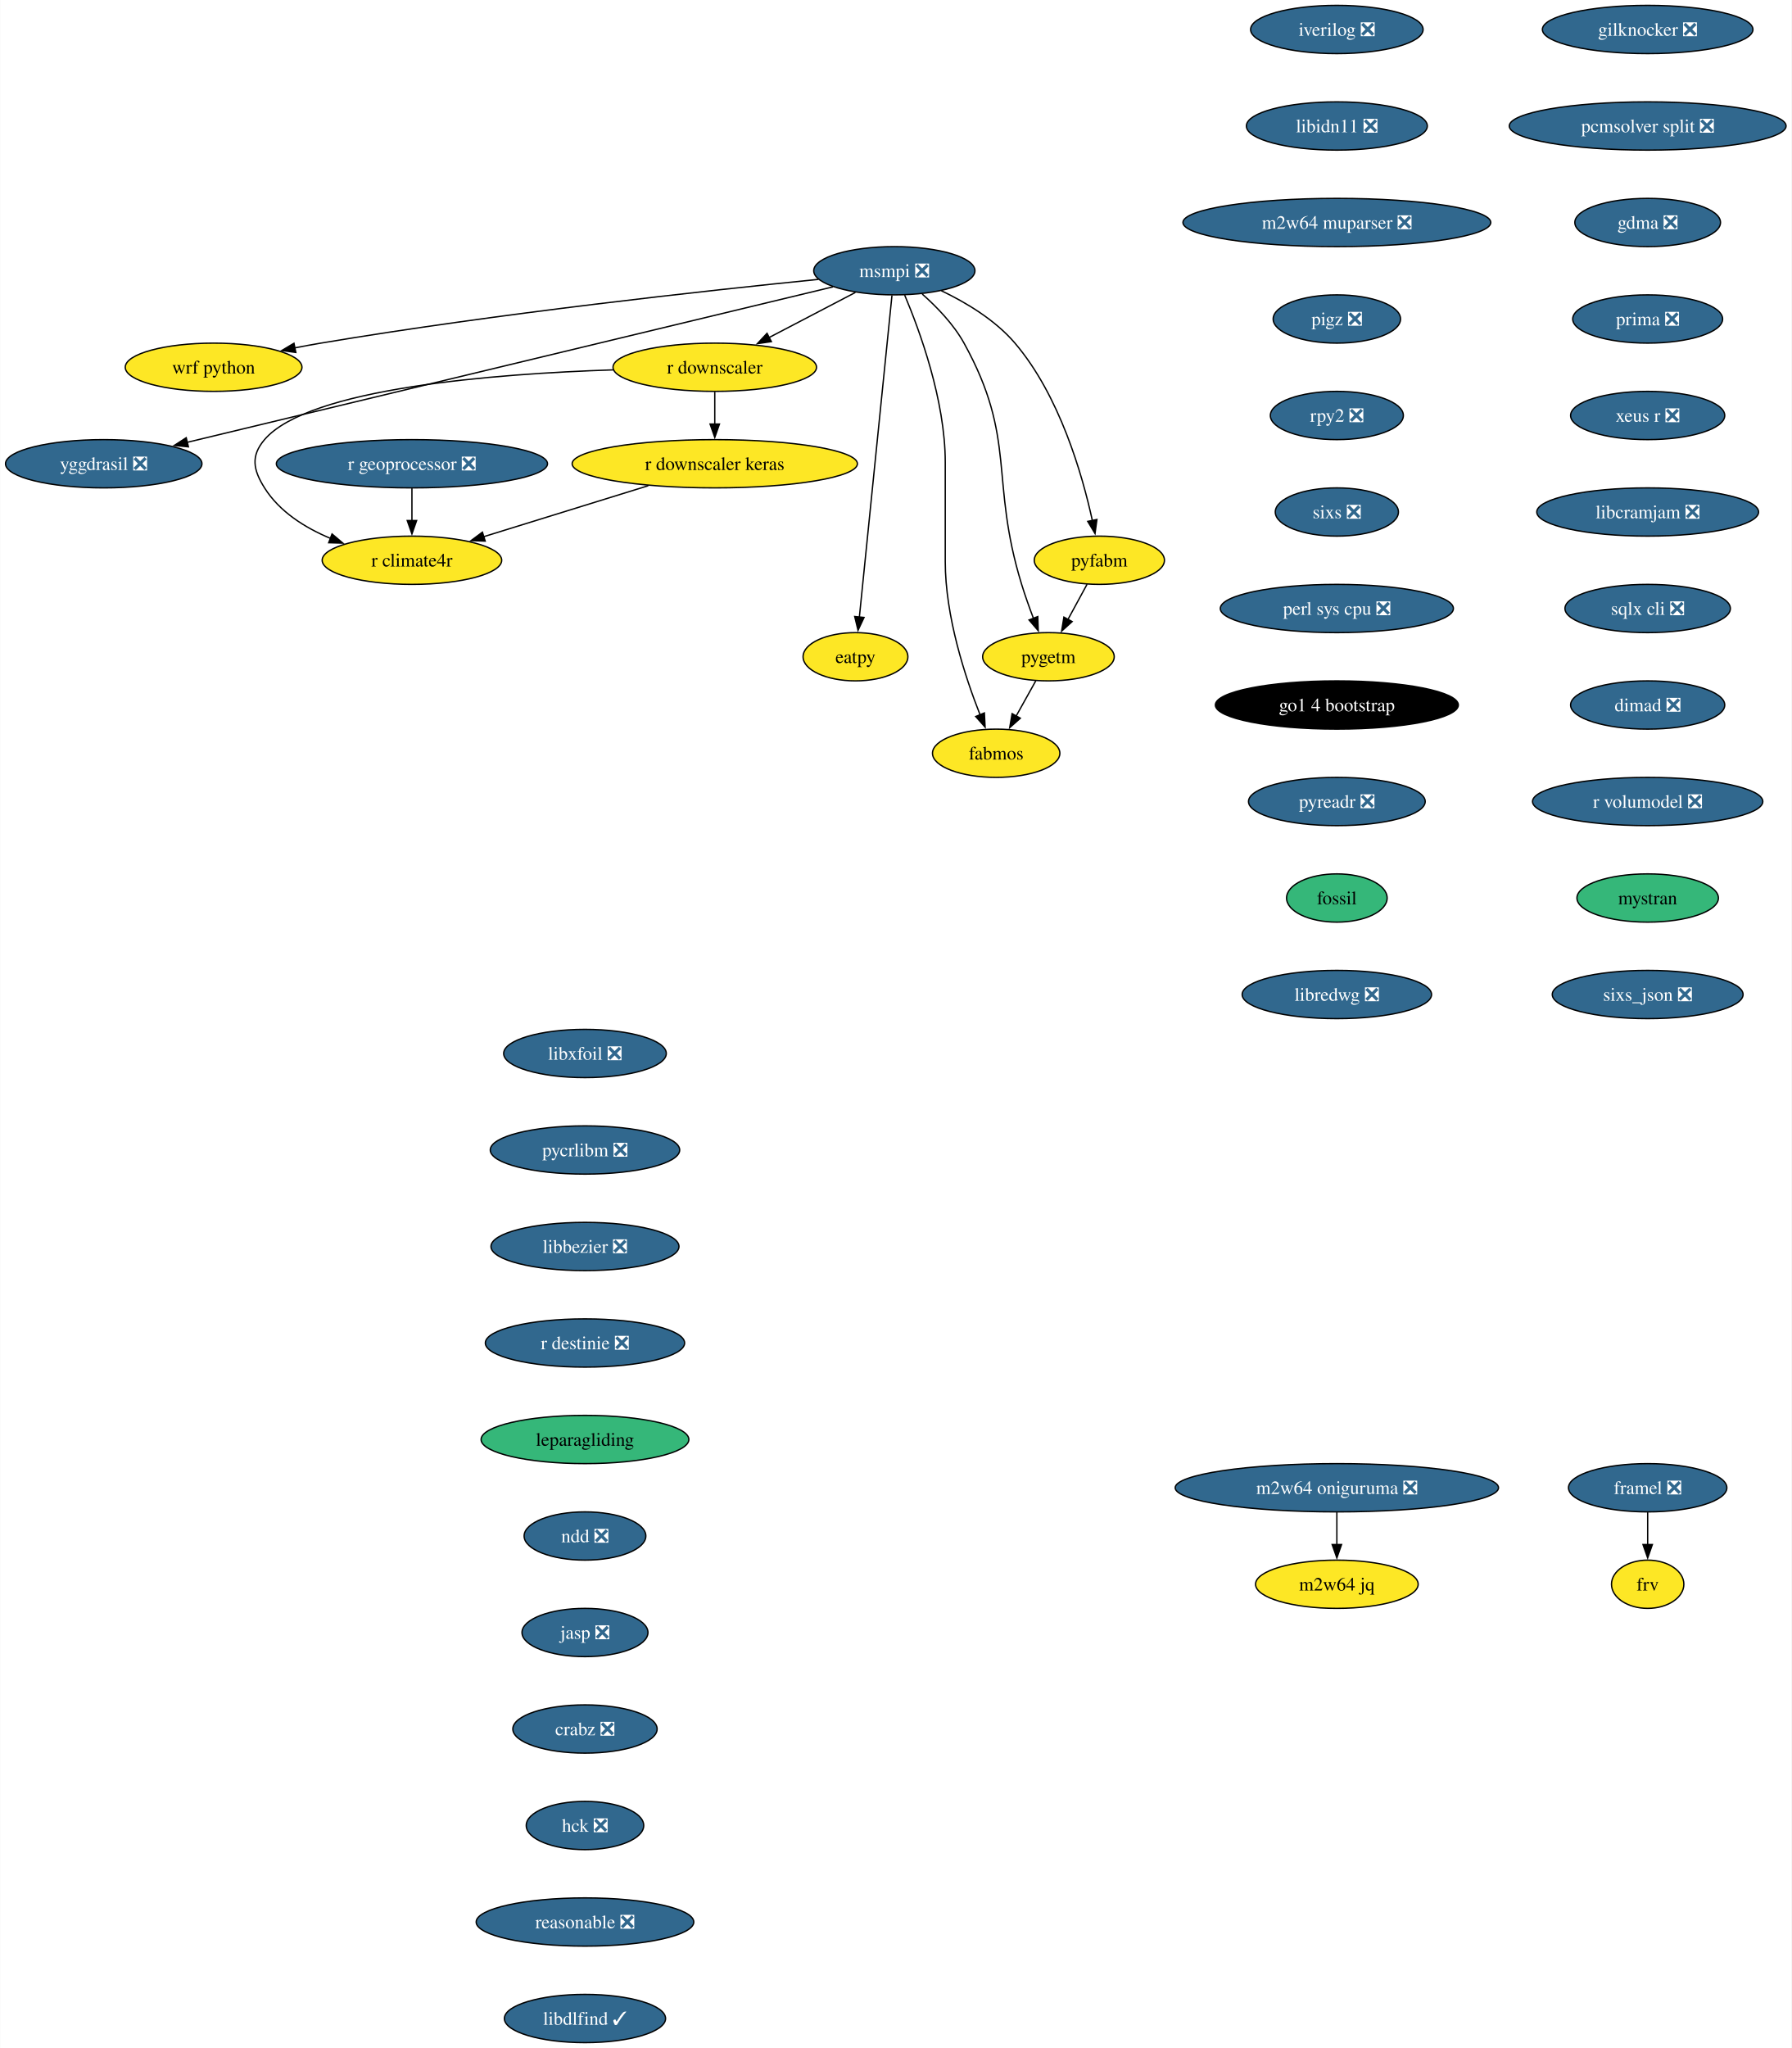
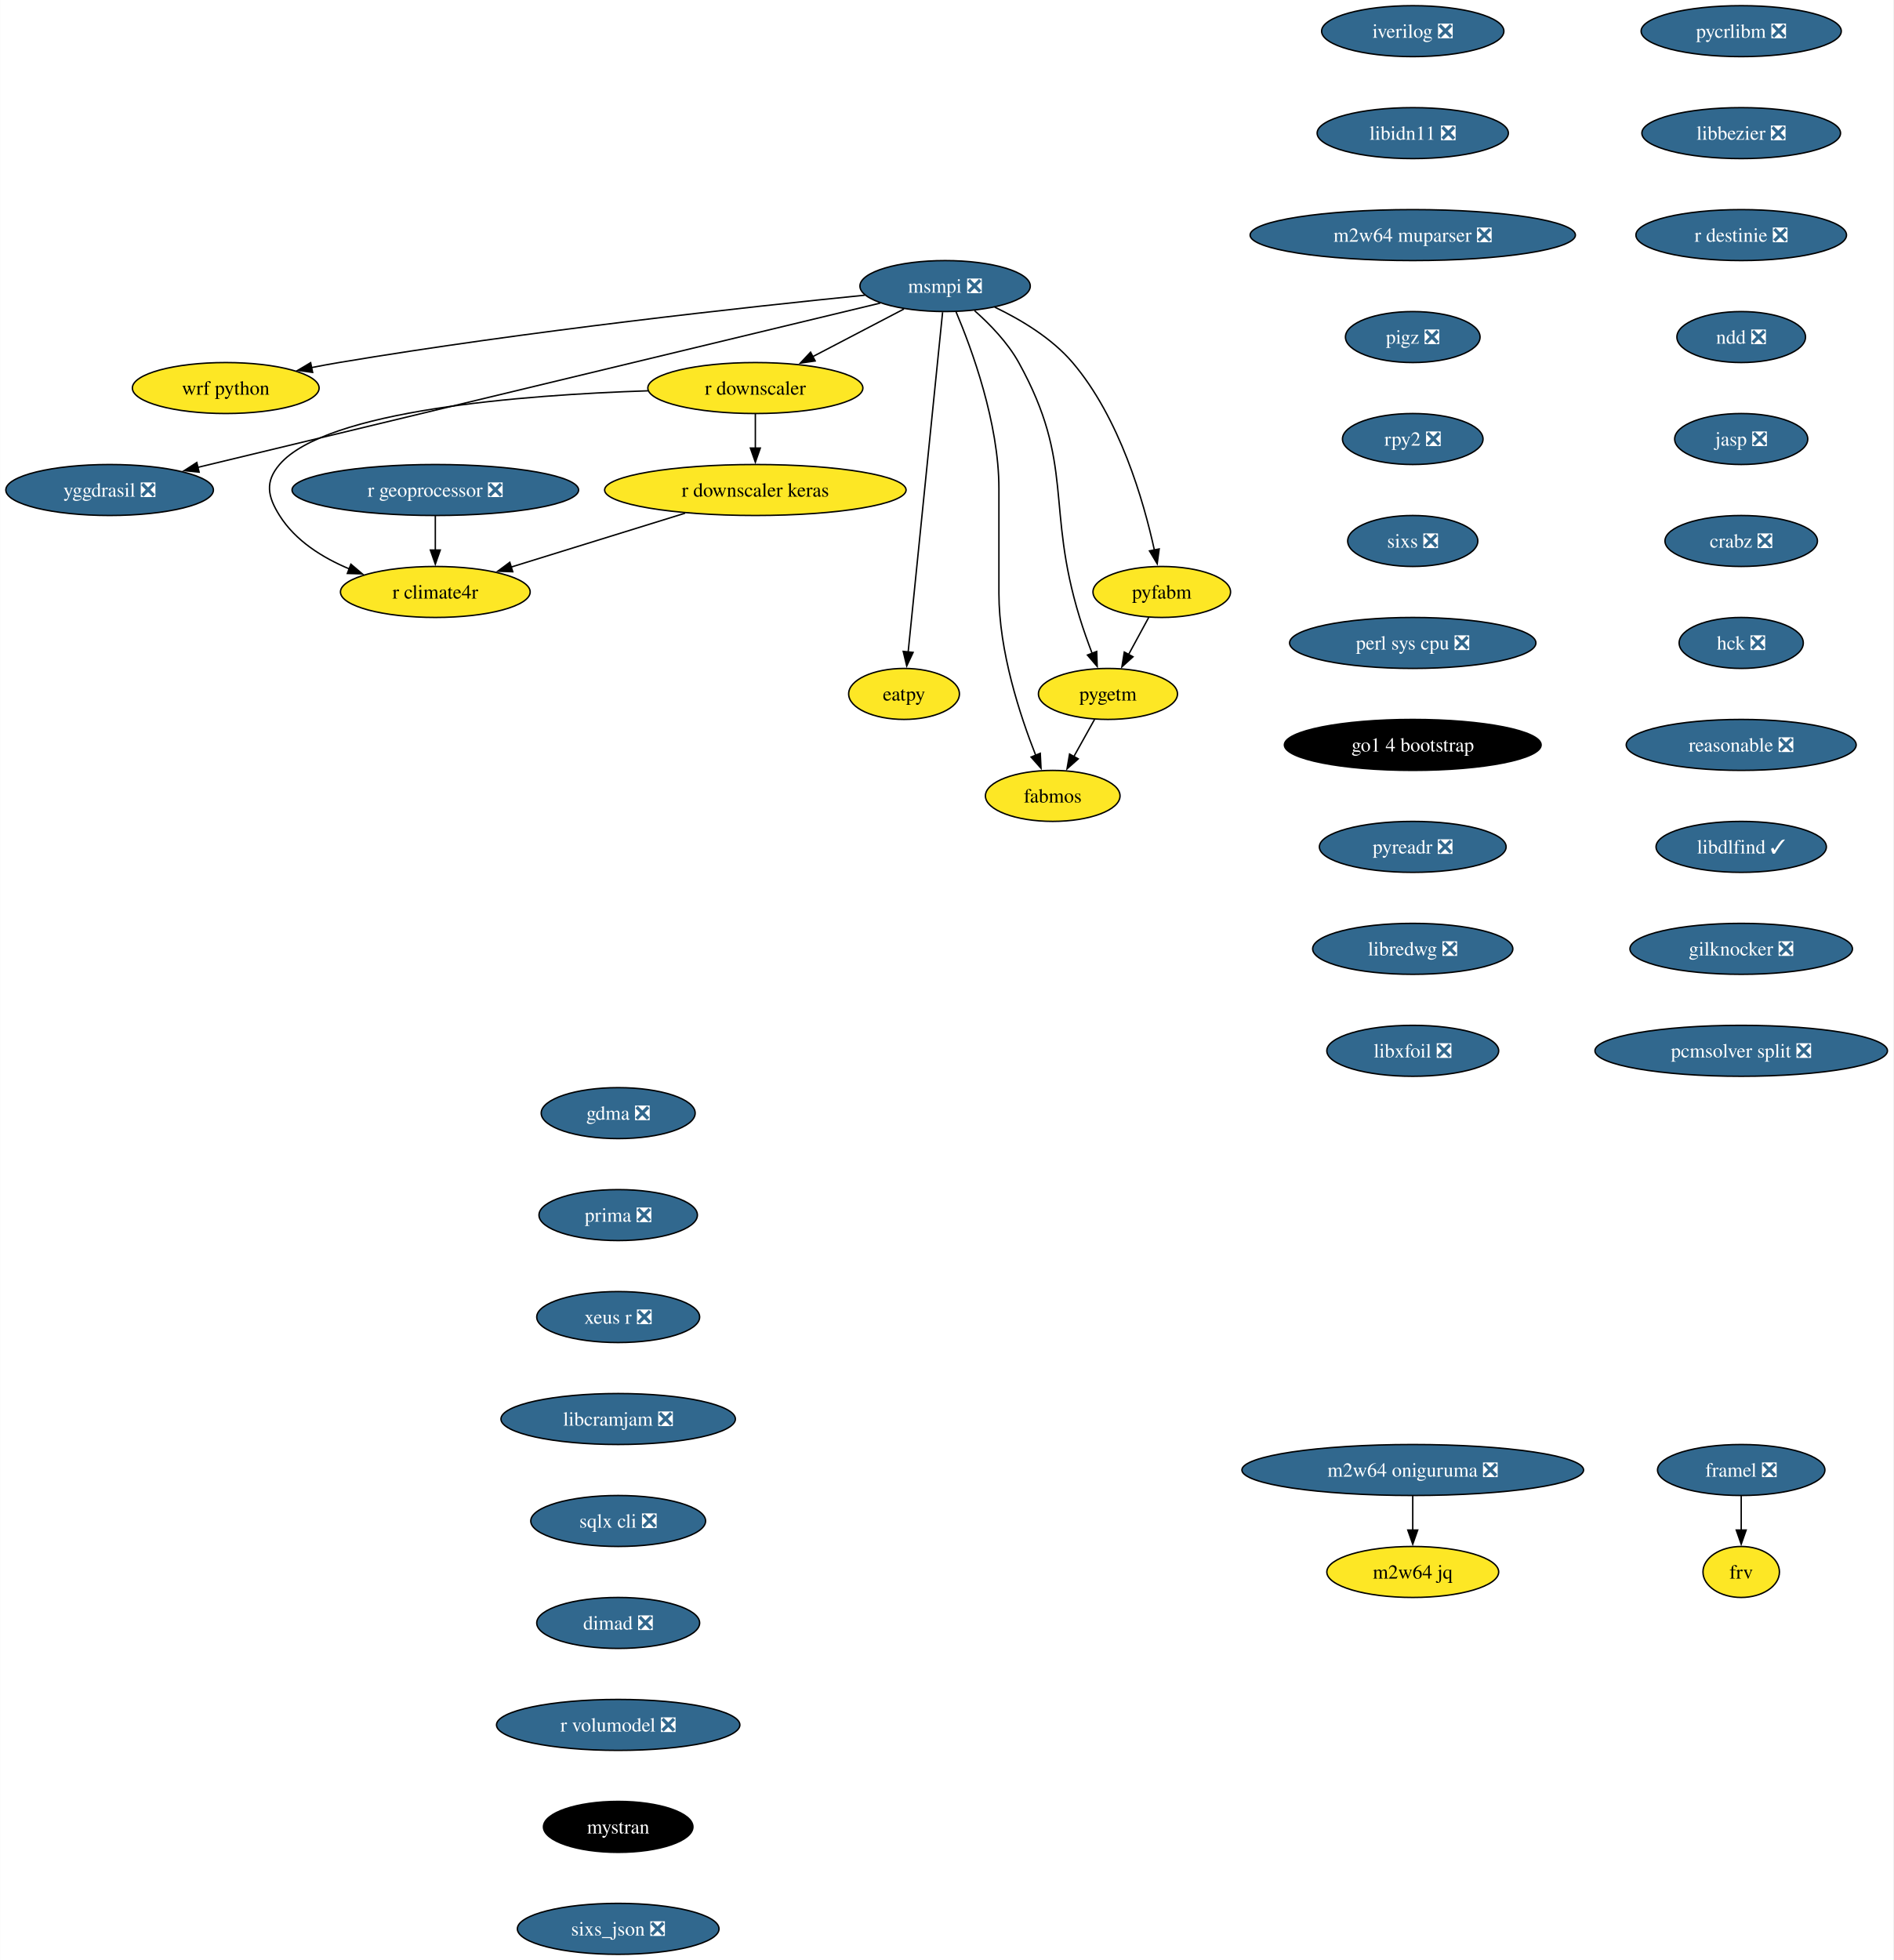
- <svg xmlns="http://www.w3.org/2000/svg" xmlns:xlink="http://www.w3.org/1999/xlink" width="1337pt" height="1528pt" viewBox="0.00 0.00 1336.78 1528.00">
-   <g id="graph0" class="graph" transform="scale(1 1) rotate(0) translate(4 1524)">
-     <polygon fill="white" stroke="none" points="-4,4 -4,-1524 1332.78,-1524 1332.78,4 -4,4" />
+ <svg xmlns="http://www.w3.org/2000/svg" xmlns:xlink="http://www.w3.org/1999/xlink" width="1337pt" height="1384pt" viewBox="0.00 0.00 1336.78 1384.00">
+   <g id="graph0" class="graph" transform="scale(1 1) rotate(0) translate(4 1380)">
+     <polygon fill="white" stroke="none" points="-4,4 -4,-1380 1332.78,-1380 1332.78,4 -4,4" />
    <g id="node1" class="node">
      <g id="a_node1">
        <a xlink:href="https://github.com/conda-forge/iverilog-feedstock/pull/25" xlink:title="iverilog ❎">
-           <ellipse fill="#31688e" stroke="black" cx="993.54" cy="-1502" rx="64.36" ry="18" />
-           <text text-anchor="middle" x="993.54" y="-1497.32" font-family="Times,serif" font-size="14.00" fill="white">iverilog ❎</text>
+           <ellipse fill="#31688e" stroke="black" cx="993.54" cy="-1358" rx="64.36" ry="18" />
+           <text text-anchor="middle" x="993.54" y="-1353.32" font-family="Times,serif" font-size="14.00" fill="white">iverilog ❎</text>
        </a>
      </g>
    </g>
    <g id="node2" class="node">
      <g id="a_node2">
        <a xlink:href="https://github.com/conda-forge/libidn11-feedstock/pull/13" xlink:title="libidn11 ❎">
-           <ellipse fill="#31688e" stroke="black" cx="993.54" cy="-1430" rx="67.52" ry="18" />
-           <text text-anchor="middle" x="993.54" y="-1425.32" font-family="Times,serif" font-size="14.00" fill="white">libidn11 ❎</text>
+           <ellipse fill="#31688e" stroke="black" cx="993.54" cy="-1286" rx="67.52" ry="18" />
+           <text text-anchor="middle" x="993.54" y="-1281.32" font-family="Times,serif" font-size="14.00" fill="white">libidn11 ❎</text>
        </a>
      </g>
    </g>
    <g id="node3" class="node">
      <g id="a_node3">
        <a xlink:href="https://github.com/conda-forge/m2w64-muparser-feedstock/pull/13" xlink:title="m2w64 muparser ❎">
-           <ellipse fill="#31688e" stroke="black" cx="993.54" cy="-1358" rx="114.87" ry="18" />
-           <text text-anchor="middle" x="993.54" y="-1353.32" font-family="Times,serif" font-size="14.00" fill="white">m2w64 muparser ❎</text>
+           <ellipse fill="#31688e" stroke="black" cx="993.54" cy="-1214" rx="114.87" ry="18" />
+           <text text-anchor="middle" x="993.54" y="-1209.32" font-family="Times,serif" font-size="14.00" fill="white">m2w64 muparser ❎</text>
        </a>
      </g>
    </g>
    <g id="node4" class="node">
      <g id="a_node4">
        <a xlink:href="https://github.com/conda-forge/pigz-feedstock/pull/23" xlink:title="pigz ❎">
-           <ellipse fill="#31688e" stroke="black" cx="993.54" cy="-1286" rx="47.53" ry="18" />
-           <text text-anchor="middle" x="993.54" y="-1281.32" font-family="Times,serif" font-size="14.00" fill="white">pigz ❎</text>
+           <ellipse fill="#31688e" stroke="black" cx="993.54" cy="-1142" rx="47.53" ry="18" />
+           <text text-anchor="middle" x="993.54" y="-1137.33" font-family="Times,serif" font-size="14.00" fill="white">pigz ❎</text>
        </a>
      </g>
    </g>
    <g id="node5" class="node">
      <g id="a_node5">
        <a xlink:href="https://github.com/conda-forge/rpy2-feedstock/pull/126" xlink:title="rpy2 ❎">
-           <ellipse fill="#31688e" stroke="black" cx="993.54" cy="-1214" rx="49.63" ry="18" />
-           <text text-anchor="middle" x="993.54" y="-1209.32" font-family="Times,serif" font-size="14.00" fill="white">rpy2 ❎</text>
+           <ellipse fill="#31688e" stroke="black" cx="993.54" cy="-1070" rx="49.63" ry="18" />
+           <text text-anchor="middle" x="993.54" y="-1065.33" font-family="Times,serif" font-size="14.00" fill="white">rpy2 ❎</text>
        </a>
      </g>
    </g>
    <g id="node6" class="node">
      <g id="a_node6">
        <a xlink:href="https://github.com/conda-forge/sixs-feedstock/pull/17" xlink:title="sixs ❎">
-           <ellipse fill="#31688e" stroke="black" cx="993.54" cy="-1142" rx="45.95" ry="18" />
-           <text text-anchor="middle" x="993.54" y="-1137.33" font-family="Times,serif" font-size="14.00" fill="white">sixs ❎</text>
+           <ellipse fill="#31688e" stroke="black" cx="993.54" cy="-998" rx="45.95" ry="18" />
+           <text text-anchor="middle" x="993.54" y="-993.33" font-family="Times,serif" font-size="14.00" fill="white">sixs ❎</text>
        </a>
      </g>
    </g>
    <g id="node7" class="node">
      <g id="a_node7">
        <a xlink:href="https://github.com/conda-forge/perl-sys-cpu-feedstock/pull/5" xlink:title="perl sys cpu ❎">
-           <ellipse fill="#31688e" stroke="black" cx="993.54" cy="-1070" rx="86.98" ry="18" />
-           <text text-anchor="middle" x="993.54" y="-1065.33" font-family="Times,serif" font-size="14.00" fill="white">perl sys cpu ❎</text>
+           <ellipse fill="#31688e" stroke="black" cx="993.54" cy="-926" rx="86.98" ry="18" />
+           <text text-anchor="middle" x="993.54" y="-921.33" font-family="Times,serif" font-size="14.00" fill="white">perl sys cpu ❎</text>
        </a>
      </g>
    </g>
    <g id="node9" class="node">
      <g id="a_node9">
        <a xlink:href="https://github.com/conda-forge/go1.4-bootstrap-feedstock" xlink:title="go1 4 bootstrap">
-           <ellipse fill="#000000" stroke="black" cx="993.54" cy="-998" rx="90.67" ry="18" />
-           <text text-anchor="middle" x="993.54" y="-993.33" font-family="Times,serif" font-size="14.00" fill="white">go1 4 bootstrap</text>
+           <ellipse fill="#000000" stroke="black" cx="993.54" cy="-854" rx="90.67" ry="18" />
+           <text text-anchor="middle" x="993.54" y="-849.33" font-family="Times,serif" font-size="14.00" fill="white">go1 4 bootstrap</text>
        </a>
      </g>
    </g>
    <g id="node8" class="node">
      <g id="a_node8">
        <a xlink:href="https://github.com/conda-forge/wrf-python-feedstock" xlink:title="wrf python">
-           <ellipse fill="#fde725" stroke="black" cx="155.3" cy="-1250" rx="65.94" ry="18" />
-           <text text-anchor="middle" x="155.3" y="-1245.32" font-family="Times,serif" font-size="14.00">wrf python</text>
+           <ellipse fill="#fde725" stroke="black" cx="155.3" cy="-1106" rx="65.94" ry="18" />
+           <text text-anchor="middle" x="155.3" y="-1101.33" font-family="Times,serif" font-size="14.00">wrf python</text>
        </a>
      </g>
    </g>
    <g id="node10" class="node">
      <g id="a_node10">
        <a xlink:href="https://github.com/conda-forge/pyreadr-feedstock/pull/53" xlink:title="pyreadr ❎">
-           <ellipse fill="#31688e" stroke="black" cx="993.54" cy="-926" rx="65.94" ry="18" />
-           <text text-anchor="middle" x="993.54" y="-921.33" font-family="Times,serif" font-size="14.00" fill="white">pyreadr ❎</text>
+           <ellipse fill="#31688e" stroke="black" cx="993.54" cy="-782" rx="65.94" ry="18" />
+           <text text-anchor="middle" x="993.54" y="-777.33" font-family="Times,serif" font-size="14.00" fill="white">pyreadr ❎</text>
        </a>
      </g>
    </g>
    <g id="node11" class="node">
      <g id="a_node11">
-         <a xlink:href="https://github.com/conda-forge/fossil-feedstock" xlink:title="fossil">
-           <ellipse fill="#35b779" stroke="black" cx="993.54" cy="-854" rx="37.53" ry="18" />
-           <text text-anchor="middle" x="993.54" y="-849.33" font-family="Times,serif" font-size="14.00">fossil</text>
+         <a xlink:href="https://github.com/conda-forge/libredwg-feedstock/pull/91" xlink:title="libredwg ❎">
+           <ellipse fill="#31688e" stroke="black" cx="993.54" cy="-710" rx="70.68" ry="18" />
+           <text text-anchor="middle" x="993.54" y="-705.33" font-family="Times,serif" font-size="14.00" fill="white">libredwg ❎</text>
+         </a>
+       </g>
+     </g>
+     <g id="node13" class="node">
+       <g id="a_node13">
+         <a xlink:href="https://github.com/conda-forge/libxfoil-feedstock/pull/14" xlink:title="libxfoil ❎">
+           <ellipse fill="#31688e" stroke="black" cx="993.54" cy="-638" rx="60.68" ry="18" />
+           <text text-anchor="middle" x="993.54" y="-633.33" font-family="Times,serif" font-size="14.00" fill="white">libxfoil ❎</text>
        </a>
      </g>
    </g>
    <g id="node12" class="node">
      <g id="a_node12">
-         <a xlink:href="https://github.com/conda-forge/libredwg-feedstock/pull/91" xlink:title="libredwg ❎">
-           <ellipse fill="#31688e" stroke="black" cx="993.54" cy="-782" rx="70.68" ry="18" />
-           <text text-anchor="middle" x="993.54" y="-777.33" font-family="Times,serif" font-size="14.00" fill="white">libredwg ❎</text>
-         </a>
-       </g>
-     </g>
-     <g id="node13" class="node">
-       <g id="a_node13">
        <a xlink:href="https://github.com/conda-forge/yggdrasil-feedstock/pull/47" xlink:title="yggdrasil ❎">
-           <ellipse fill="#31688e" stroke="black" cx="73.3" cy="-1178" rx="73.3" ry="18" />
-           <text text-anchor="middle" x="73.3" y="-1173.32" font-family="Times,serif" font-size="14.00" fill="white">yggdrasil ❎</text>
+           <ellipse fill="#31688e" stroke="black" cx="73.3" cy="-1034" rx="73.3" ry="18" />
+           <text text-anchor="middle" x="73.3" y="-1029.33" font-family="Times,serif" font-size="14.00" fill="white">yggdrasil ❎</text>
        </a>
      </g>
    </g>
    <g id="node14" class="node">
      <g id="a_node14">
-         <a xlink:href="https://github.com/conda-forge/libxfoil-feedstock/pull/14" xlink:title="libxfoil ❎">
-           <ellipse fill="#31688e" stroke="black" cx="432.44" cy="-738" rx="60.68" ry="18" />
-           <text text-anchor="middle" x="432.44" y="-733.33" font-family="Times,serif" font-size="14.00" fill="white">libxfoil ❎</text>
+         <a xlink:href="https://github.com/conda-forge/pycrlibm-feedstock/pull/11" xlink:title="pycrlibm ❎">
+           <ellipse fill="#31688e" stroke="black" cx="1225.49" cy="-1358" rx="70.68" ry="18" />
+           <text text-anchor="middle" x="1225.49" y="-1353.32" font-family="Times,serif" font-size="14.00" fill="white">pycrlibm ❎</text>
        </a>
      </g>
    </g>
    <g id="node15" class="node">
      <g id="a_node15">
-         <a xlink:href="https://github.com/conda-forge/pycrlibm-feedstock/pull/11" xlink:title="pycrlibm ❎">
-           <ellipse fill="#31688e" stroke="black" cx="432.44" cy="-666" rx="70.68" ry="18" />
-           <text text-anchor="middle" x="432.44" y="-661.33" font-family="Times,serif" font-size="14.00" fill="white">pycrlibm ❎</text>
+         <a xlink:href="https://github.com/conda-forge/libbezier-feedstock/pull/10" xlink:title="libbezier ❎">
+           <ellipse fill="#31688e" stroke="black" cx="1225.49" cy="-1286" rx="70.15" ry="18" />
+           <text text-anchor="middle" x="1225.49" y="-1281.32" font-family="Times,serif" font-size="14.00" fill="white">libbezier ❎</text>
        </a>
      </g>
    </g>
    <g id="node16" class="node">
      <g id="a_node16">
-         <a xlink:href="https://github.com/conda-forge/libbezier-feedstock/pull/10" xlink:title="libbezier ❎">
-           <ellipse fill="#31688e" stroke="black" cx="432.44" cy="-594" rx="70.15" ry="18" />
-           <text text-anchor="middle" x="432.44" y="-589.33" font-family="Times,serif" font-size="14.00" fill="white">libbezier ❎</text>
+         <a xlink:href="https://github.com/conda-forge/r-destinie-feedstock/pull/8" xlink:title="r destinie ❎">
+           <ellipse fill="#31688e" stroke="black" cx="1225.49" cy="-1214" rx="74.36" ry="18" />
+           <text text-anchor="middle" x="1225.49" y="-1209.32" font-family="Times,serif" font-size="14.00" fill="white">r destinie ❎</text>
        </a>
      </g>
    </g>
    <g id="node17" class="node">
      <g id="a_node17">
-         <a xlink:href="https://github.com/conda-forge/r-destinie-feedstock/pull/8" xlink:title="r destinie ❎">
-           <ellipse fill="#31688e" stroke="black" cx="432.44" cy="-522" rx="74.36" ry="18" />
-           <text text-anchor="middle" x="432.44" y="-517.33" font-family="Times,serif" font-size="14.00" fill="white">r destinie ❎</text>
+         <a xlink:href="https://github.com/conda-forge/ndd-feedstock/pull/13" xlink:title="ndd ❎">
+           <ellipse fill="#31688e" stroke="black" cx="1225.49" cy="-1142" rx="45.42" ry="18" />
+           <text text-anchor="middle" x="1225.49" y="-1137.33" font-family="Times,serif" font-size="14.00" fill="white">ndd ❎</text>
+         </a>
+       </g>
+     </g>
+     <g id="node30" class="node">
+       <g id="a_node30">
+         <a xlink:href="https://github.com/conda-forge/jasp-feedstock/pull/29" xlink:title="jasp ❎">
+           <ellipse fill="#31688e" stroke="black" cx="1225.49" cy="-1070" rx="47" ry="18" />
+           <text text-anchor="middle" x="1225.49" y="-1065.33" font-family="Times,serif" font-size="14.00" fill="white">jasp ❎</text>
        </a>
      </g>
    </g>
    <g id="node18" class="node">
      <g id="a_node18">
-         <a xlink:href="https://github.com/conda-forge/leparagliding-feedstock" xlink:title="leparagliding">
-           <ellipse fill="#35b779" stroke="black" cx="432.44" cy="-450" rx="77.52" ry="18" />
-           <text text-anchor="middle" x="432.44" y="-445.32" font-family="Times,serif" font-size="14.00">leparagliding</text>
-         </a>
-       </g>
+         <a xlink:href="https://github.com/conda-forge/framel-feedstock/pull/43" xlink:title="framel ❎">
+           <ellipse fill="#31688e" stroke="black" cx="1225.49" cy="-342" rx="59.1" ry="18" />
+           <text text-anchor="middle" x="1225.49" y="-337.32" font-family="Times,serif" font-size="14.00" fill="white">framel ❎</text>
+         </a>
+       </g>
+     </g>
+     <g id="node19" class="node">
+       <g id="a_node19">
+         <a xlink:href="https://github.com/conda-forge/frv-feedstock" xlink:title="frv">
+           <ellipse fill="#fde725" stroke="black" cx="1225.49" cy="-270" rx="27" ry="18" />
+           <text text-anchor="middle" x="1225.49" y="-265.32" font-family="Times,serif" font-size="14.00">frv</text>
+         </a>
+       </g>
+     </g>
+     <g id="edge14" class="edge">
+       <path fill="none" stroke="black" d="M1225.49,-323.7C1225.49,-316.41 1225.49,-307.73 1225.49,-299.54" />
+       <polygon fill="black" stroke="black" points="1228.99,-299.62 1225.49,-289.62 1221.99,-299.62 1228.99,-299.62" />
+     </g>
+     <g id="node20" class="node">
+       <g id="a_node20">
+         <a xlink:href="https://github.com/conda-forge/m2w64-jq-feedstock" xlink:title="m2w64 jq">
+           <ellipse fill="#fde725" stroke="black" cx="993.54" cy="-270" rx="60.68" ry="18" />
+           <text text-anchor="middle" x="993.54" y="-265.32" font-family="Times,serif" font-size="14.00">m2w64 jq</text>
+         </a>
+       </g>
+     </g>
+     <g id="node21" class="node">
+       <g id="a_node21">
+         <a xlink:href="https://github.com/conda-forge/m2w64-oniguruma-feedstock/pull/1" xlink:title="m2w64 oniguruma ❎">
+           <ellipse fill="#31688e" stroke="black" cx="993.54" cy="-342" rx="120.65" ry="18" />
+           <text text-anchor="middle" x="993.54" y="-337.32" font-family="Times,serif" font-size="14.00" fill="white">m2w64 oniguruma ❎</text>
+         </a>
+       </g>
+     </g>
+     <g id="edge15" class="edge">
+       <path fill="none" stroke="black" d="M993.54,-323.7C993.54,-316.41 993.54,-307.73 993.54,-299.54" />
+       <polygon fill="black" stroke="black" points="997.04,-299.62 993.54,-289.62 990.04,-299.62 997.04,-299.62" />
+     </g>
+     <g id="node22" class="node">
+       <g id="a_node22">
+         <a xlink:href="https://github.com/conda-forge/msmpi-feedstock/pull/21" xlink:title="msmpi ❎">
+           <ellipse fill="#31688e" stroke="black" cx="663.3" cy="-1178" rx="60.15" ry="18" />
+           <text text-anchor="middle" x="663.3" y="-1173.32" font-family="Times,serif" font-size="14.00" fill="white">msmpi ❎</text>
+         </a>
+       </g>
+     </g>
+     <g id="edge16" class="edge">
+       <path fill="none" stroke="black" d="M606.65,-1171.56C524.51,-1163.31 367.66,-1146.22 235.3,-1124 228.94,-1122.93 222.3,-1121.71 215.7,-1120.41" />
+       <polygon fill="black" stroke="black" points="216.66,-1117.03 206.16,-1118.49 215.27,-1123.9 216.66,-1117.03" />
+     </g>
+     <g id="edge17" class="edge">
+       <path fill="none" stroke="black" d="M617.5,-1165.98C512.58,-1140.72 254.76,-1078.67 135.58,-1049.99" />
+       <polygon fill="black" stroke="black" points="136.5,-1046.61 125.96,-1047.67 134.86,-1053.42 136.5,-1046.61" />
    </g>
    <g id="node23" class="node">
      <g id="a_node23">
-         <a xlink:href="https://github.com/conda-forge/ndd-feedstock/pull/13" xlink:title="ndd ❎">
-           <ellipse fill="#31688e" stroke="black" cx="432.44" cy="-378" rx="45.42" ry="18" />
-           <text text-anchor="middle" x="432.44" y="-373.32" font-family="Times,serif" font-size="14.00" fill="white">ndd ❎</text>
-         </a>
-       </g>
-     </g>
-     <g id="node19" class="node">
-       <g id="a_node19">
-         <a xlink:href="https://github.com/conda-forge/framel-feedstock/pull/43" xlink:title="framel ❎">
-           <ellipse fill="#31688e" stroke="black" cx="1225.49" cy="-414" rx="59.1" ry="18" />
-           <text text-anchor="middle" x="1225.49" y="-409.32" font-family="Times,serif" font-size="14.00" fill="white">framel ❎</text>
-         </a>
-       </g>
-     </g>
-     <g id="node20" class="node">
-       <g id="a_node20">
-         <a xlink:href="https://github.com/conda-forge/frv-feedstock" xlink:title="frv">
-           <ellipse fill="#fde725" stroke="black" cx="1225.49" cy="-342" rx="27" ry="18" />
-           <text text-anchor="middle" x="1225.49" y="-337.32" font-family="Times,serif" font-size="14.00">frv</text>
-         </a>
-       </g>
-     </g>
-     <g id="edge15" class="edge">
-       <path fill="none" stroke="black" d="M1225.49,-395.7C1225.49,-388.41 1225.49,-379.73 1225.49,-371.54" />
-       <polygon fill="black" stroke="black" points="1228.99,-371.62 1225.49,-361.62 1221.99,-371.62 1228.99,-371.62" />
-     </g>
-     <g id="node21" class="node">
-       <g id="a_node21">
-         <a xlink:href="https://github.com/conda-forge/m2w64-jq-feedstock" xlink:title="m2w64 jq">
-           <ellipse fill="#fde725" stroke="black" cx="993.54" cy="-342" rx="60.68" ry="18" />
-           <text text-anchor="middle" x="993.54" y="-337.32" font-family="Times,serif" font-size="14.00">m2w64 jq</text>
-         </a>
-       </g>
-     </g>
-     <g id="node22" class="node">
-       <g id="a_node22">
-         <a xlink:href="https://github.com/conda-forge/m2w64-oniguruma-feedstock/pull/1" xlink:title="m2w64 oniguruma ❎">
-           <ellipse fill="#31688e" stroke="black" cx="993.54" cy="-414" rx="120.65" ry="18" />
-           <text text-anchor="middle" x="993.54" y="-409.32" font-family="Times,serif" font-size="14.00" fill="white">m2w64 oniguruma ❎</text>
-         </a>
-       </g>
-     </g>
-     <g id="edge16" class="edge">
-       <path fill="none" stroke="black" d="M993.54,-395.7C993.54,-388.41 993.54,-379.73 993.54,-371.54" />
-       <polygon fill="black" stroke="black" points="997.04,-371.62 993.54,-361.62 990.04,-371.62 997.04,-371.62" />
+         <a xlink:href="https://github.com/conda-forge/r-downscaler-feedstock" xlink:title="r downscaler">
+           <ellipse fill="#fde725" stroke="black" cx="529.3" cy="-1106" rx="75.94" ry="18" />
+           <text text-anchor="middle" x="529.3" y="-1101.33" font-family="Times,serif" font-size="14.00">r downscaler</text>
+         </a>
+       </g>
+     </g>
+     <g id="edge18" class="edge">
+       <path fill="none" stroke="black" d="M634.23,-1161.81C615.4,-1151.97 590.6,-1139.02 569.85,-1128.18" />
+       <polygon fill="black" stroke="black" points="571.54,-1125.12 561.06,-1123.59 568.3,-1131.32 571.54,-1125.12" />
+     </g>
+     <g id="node24" class="node">
+       <g id="a_node24">
+         <a xlink:href="https://github.com/conda-forge/pyfabm-feedstock" xlink:title="pyfabm">
+           <ellipse fill="#fde725" stroke="black" cx="816.3" cy="-962" rx="48.58" ry="18" />
+           <text text-anchor="middle" x="816.3" y="-957.33" font-family="Times,serif" font-size="14.00">pyfabm</text>
+         </a>
+       </g>
+     </g>
+     <g id="edge19" class="edge">
+       <path fill="none" stroke="black" d="M698.34,-1163.12C716.8,-1154.29 738.6,-1141.25 753.3,-1124 786.57,-1084.97 803.49,-1026.32 811.07,-991.63" />
+       <polygon fill="black" stroke="black" points="814.48,-992.41 813.07,-981.91 807.63,-991 814.48,-992.41" />
+     </g>
+     <g id="node25" class="node">
+       <g id="a_node25">
+         <a xlink:href="https://github.com/conda-forge/eatpy-feedstock" xlink:title="eatpy">
+           <ellipse fill="#fde725" stroke="black" cx="634.3" cy="-890" rx="39.11" ry="18" />
+           <text text-anchor="middle" x="634.3" y="-885.33" font-family="Times,serif" font-size="14.00">eatpy</text>
+         </a>
+       </g>
+     </g>
+     <g id="edge20" class="edge">
+       <path fill="none" stroke="black" d="M661.53,-1159.54C656.69,-1111.76 643.18,-978.51 637.21,-919.61" />
+       <polygon fill="black" stroke="black" points="640.7,-919.33 636.2,-909.74 633.73,-920.04 640.7,-919.33" />
+     </g>
+     <g id="node26" class="node">
+       <g id="a_node26">
+         <a xlink:href="https://github.com/conda-forge/fabmos-feedstock" xlink:title="fabmos">
+           <ellipse fill="#fde725" stroke="black" cx="739.3" cy="-818" rx="47.53" ry="18" />
+           <text text-anchor="middle" x="739.3" y="-813.33" font-family="Times,serif" font-size="14.00">fabmos</text>
+         </a>
+       </g>
+     </g>
+     <g id="edge21" class="edge">
+       <path fill="none" stroke="black" d="M670.99,-1159.91C682.1,-1133.62 701.3,-1081.45 701.3,-1035 701.3,-1035 701.3,-1035 701.3,-961 701.3,-920.18 716.14,-874.93 727.27,-846.72" />
+       <polygon fill="black" stroke="black" points="730.5,-848.08 731.04,-837.49 724.02,-845.43 730.5,-848.08" />
+     </g>
+     <g id="node27" class="node">
+       <g id="a_node27">
+         <a xlink:href="https://github.com/conda-forge/pygetm-feedstock" xlink:title="pygetm">
+           <ellipse fill="#fde725" stroke="black" cx="778.3" cy="-890" rx="49.1" ry="18" />
+           <text text-anchor="middle" x="778.3" y="-885.33" font-family="Times,serif" font-size="14.00">pygetm</text>
+         </a>
+       </g>
+     </g>
+     <g id="edge22" class="edge">
+       <path fill="none" stroke="black" d="M684.09,-1160.65C694.93,-1151.07 707.51,-1138.1 715.3,-1124 755.11,-1052.02 734.18,-1022.63 758.3,-944 760.88,-935.6 764.1,-926.6 767.19,-918.45" />
+       <polygon fill="black" stroke="black" points="770.35,-919.99 770.71,-909.41 763.82,-917.45 770.35,-919.99" />
+     </g>
+     <g id="node28" class="node">
+       <g id="a_node28">
+         <a xlink:href="https://github.com/conda-forge/r-downscaler.keras-feedstock" xlink:title="r downscaler keras">
+           <ellipse fill="#fde725" stroke="black" cx="529.3" cy="-1034" rx="106.45" ry="18" />
+           <text text-anchor="middle" x="529.3" y="-1029.33" font-family="Times,serif" font-size="14.00">r downscaler keras</text>
+         </a>
+       </g>
+     </g>
+     <g id="edge23" class="edge">
+       <path fill="none" stroke="black" d="M529.3,-1087.7C529.3,-1080.41 529.3,-1071.73 529.3,-1063.54" />
+       <polygon fill="black" stroke="black" points="532.8,-1063.62 529.3,-1053.62 525.8,-1063.62 532.8,-1063.62" />
+     </g>
+     <g id="node29" class="node">
+       <g id="a_node29">
+         <a xlink:href="https://github.com/conda-forge/r-climate4r-feedstock" xlink:title="r climate4r">
+           <ellipse fill="#fde725" stroke="black" cx="303.3" cy="-962" rx="66.99" ry="18" />
+           <text text-anchor="middle" x="303.3" y="-957.33" font-family="Times,serif" font-size="14.00">r climate4r</text>
+         </a>
+       </g>
+     </g>
+     <g id="edge24" class="edge">
+       <path fill="none" stroke="black" d="M453.63,-1104.05C365.01,-1101.14 226.11,-1090.38 193.3,-1052 182.91,-1039.84 184.79,-1029.55 193.3,-1016 204.48,-998.2 223.5,-986.24 242.61,-978.27" />
+       <polygon fill="black" stroke="black" points="243.68,-981.61 251.77,-974.77 241.18,-975.07 243.68,-981.61" />
+     </g>
+     <g id="edge25" class="edge">
+       <path fill="none" stroke="black" d="M807.11,-944.05C802.81,-936.14 797.6,-926.54 792.79,-917.69" />
+       <polygon fill="black" stroke="black" points="795.99,-916.24 788.14,-909.12 789.84,-919.58 795.99,-916.24" />
+     </g>
+     <g id="edge26" class="edge">
+       <path fill="none" stroke="black" d="M768.86,-872.05C764.46,-864.14 759.11,-854.54 754.17,-845.69" />
+       <polygon fill="black" stroke="black" points="757.32,-844.14 749.4,-837.11 751.2,-847.55 757.32,-844.14" />
+     </g>
+     <g id="edge32" class="edge">
+       <path fill="none" stroke="black" d="M479.71,-1017.64C443.28,-1006.36 393.86,-991.05 356.6,-979.51" />
+       <polygon fill="black" stroke="black" points="357.98,-976.27 347.39,-976.65 355.9,-982.96 357.98,-976.27" />
+     </g>
+     <g id="node31" class="node">
+       <g id="a_node31">
+         <a xlink:href="https://github.com/conda-forge/crabz-feedstock/pull/13" xlink:title="crabz ❎">
+           <ellipse fill="#31688e" stroke="black" cx="1225.49" cy="-998" rx="53.84" ry="18" />
+           <text text-anchor="middle" x="1225.49" y="-993.33" font-family="Times,serif" font-size="14.00" fill="white">crabz ❎</text>
+         </a>
+       </g>
    </g>
    <g id="node32" class="node">
      <g id="a_node32">
-         <a xlink:href="https://github.com/conda-forge/jasp-feedstock/pull/29" xlink:title="jasp ❎">
-           <ellipse fill="#31688e" stroke="black" cx="432.44" cy="-306" rx="47" ry="18" />
-           <text text-anchor="middle" x="432.44" y="-301.32" font-family="Times,serif" font-size="14.00" fill="white">jasp ❎</text>
-         </a>
-       </g>
-     </g>
-     <g id="node24" class="node">
-       <g id="a_node24">
-         <a xlink:href="https://github.com/conda-forge/msmpi-feedstock/pull/21" xlink:title="msmpi ❎">
-           <ellipse fill="#31688e" stroke="black" cx="663.3" cy="-1322" rx="60.15" ry="18" />
-           <text text-anchor="middle" x="663.3" y="-1317.32" font-family="Times,serif" font-size="14.00" fill="white">msmpi ❎</text>
-         </a>
-       </g>
-     </g>
-     <g id="edge18" class="edge">
-       <path fill="none" stroke="black" d="M606.65,-1315.56C524.51,-1307.31 367.66,-1290.22 235.3,-1268 228.94,-1266.93 222.3,-1265.71 215.7,-1264.41" />
-       <polygon fill="black" stroke="black" points="216.66,-1261.03 206.16,-1262.49 215.27,-1267.9 216.66,-1261.03" />
-     </g>
-     <g id="edge19" class="edge">
-       <path fill="none" stroke="black" d="M617.5,-1309.98C512.58,-1284.72 254.76,-1222.67 135.58,-1193.99" />
-       <polygon fill="black" stroke="black" points="136.5,-1190.61 125.96,-1191.67 134.86,-1197.42 136.5,-1190.61" />
-     </g>
-     <g id="node25" class="node">
-       <g id="a_node25">
-         <a xlink:href="https://github.com/conda-forge/r-downscaler-feedstock" xlink:title="r downscaler">
-           <ellipse fill="#fde725" stroke="black" cx="529.3" cy="-1250" rx="75.94" ry="18" />
-           <text text-anchor="middle" x="529.3" y="-1245.32" font-family="Times,serif" font-size="14.00">r downscaler</text>
-         </a>
-       </g>
-     </g>
-     <g id="edge20" class="edge">
-       <path fill="none" stroke="black" d="M634.23,-1305.81C615.4,-1295.97 590.6,-1283.02 569.85,-1272.18" />
-       <polygon fill="black" stroke="black" points="571.54,-1269.12 561.06,-1267.59 568.3,-1275.32 571.54,-1269.12" />
-     </g>
-     <g id="node26" class="node">
-       <g id="a_node26">
-         <a xlink:href="https://github.com/conda-forge/pyfabm-feedstock" xlink:title="pyfabm">
-           <ellipse fill="#fde725" stroke="black" cx="816.3" cy="-1106" rx="48.58" ry="18" />
-           <text text-anchor="middle" x="816.3" y="-1101.33" font-family="Times,serif" font-size="14.00">pyfabm</text>
-         </a>
-       </g>
-     </g>
-     <g id="edge21" class="edge">
-       <path fill="none" stroke="black" d="M698.34,-1307.12C716.8,-1298.29 738.6,-1285.25 753.3,-1268 786.57,-1228.97 803.49,-1170.32 811.07,-1135.63" />
-       <polygon fill="black" stroke="black" points="814.48,-1136.41 813.07,-1125.91 807.63,-1135 814.48,-1136.41" />
-     </g>
-     <g id="node27" class="node">
-       <g id="a_node27">
-         <a xlink:href="https://github.com/conda-forge/eatpy-feedstock" xlink:title="eatpy">
-           <ellipse fill="#fde725" stroke="black" cx="634.3" cy="-1034" rx="39.11" ry="18" />
-           <text text-anchor="middle" x="634.3" y="-1029.33" font-family="Times,serif" font-size="14.00">eatpy</text>
-         </a>
-       </g>
-     </g>
-     <g id="edge22" class="edge">
-       <path fill="none" stroke="black" d="M661.53,-1303.54C656.69,-1255.76 643.18,-1122.51 637.21,-1063.61" />
-       <polygon fill="black" stroke="black" points="640.7,-1063.33 636.2,-1053.74 633.73,-1064.04 640.7,-1063.33" />
-     </g>
-     <g id="node28" class="node">
-       <g id="a_node28">
-         <a xlink:href="https://github.com/conda-forge/fabmos-feedstock" xlink:title="fabmos">
-           <ellipse fill="#fde725" stroke="black" cx="739.3" cy="-962" rx="47.53" ry="18" />
-           <text text-anchor="middle" x="739.3" y="-957.33" font-family="Times,serif" font-size="14.00">fabmos</text>
-         </a>
-       </g>
-     </g>
-     <g id="edge23" class="edge">
-       <path fill="none" stroke="black" d="M670.99,-1303.91C682.1,-1277.62 701.3,-1225.45 701.3,-1179 701.3,-1179 701.3,-1179 701.3,-1105 701.3,-1064.18 716.14,-1018.93 727.27,-990.72" />
-       <polygon fill="black" stroke="black" points="730.5,-992.08 731.04,-981.49 724.02,-989.43 730.5,-992.08" />
-     </g>
-     <g id="node29" class="node">
-       <g id="a_node29">
-         <a xlink:href="https://github.com/conda-forge/pygetm-feedstock" xlink:title="pygetm">
-           <ellipse fill="#fde725" stroke="black" cx="778.3" cy="-1034" rx="49.1" ry="18" />
-           <text text-anchor="middle" x="778.3" y="-1029.33" font-family="Times,serif" font-size="14.00">pygetm</text>
-         </a>
-       </g>
-     </g>
-     <g id="edge24" class="edge">
-       <path fill="none" stroke="black" d="M684.09,-1304.65C694.93,-1295.07 707.51,-1282.1 715.3,-1268 755.11,-1196.02 734.18,-1166.63 758.3,-1088 760.88,-1079.6 764.1,-1070.6 767.19,-1062.45" />
-       <polygon fill="black" stroke="black" points="770.35,-1063.99 770.71,-1053.41 763.82,-1061.45 770.35,-1063.99" />
-     </g>
-     <g id="node30" class="node">
-       <g id="a_node30">
-         <a xlink:href="https://github.com/conda-forge/r-downscaler.keras-feedstock" xlink:title="r downscaler keras">
-           <ellipse fill="#fde725" stroke="black" cx="529.3" cy="-1178" rx="106.45" ry="18" />
-           <text text-anchor="middle" x="529.3" y="-1173.32" font-family="Times,serif" font-size="14.00">r downscaler keras</text>
-         </a>
-       </g>
-     </g>
-     <g id="edge25" class="edge">
-       <path fill="none" stroke="black" d="M529.3,-1231.7C529.3,-1224.41 529.3,-1215.73 529.3,-1207.54" />
-       <polygon fill="black" stroke="black" points="532.8,-1207.62 529.3,-1197.62 525.8,-1207.62 532.8,-1207.62" />
-     </g>
-     <g id="node31" class="node">
-       <g id="a_node31">
-         <a xlink:href="https://github.com/conda-forge/r-climate4r-feedstock" xlink:title="r climate4r">
-           <ellipse fill="#fde725" stroke="black" cx="303.3" cy="-1106" rx="66.99" ry="18" />
-           <text text-anchor="middle" x="303.3" y="-1101.33" font-family="Times,serif" font-size="14.00">r climate4r</text>
-         </a>
-       </g>
-     </g>
-     <g id="edge26" class="edge">
-       <path fill="none" stroke="black" d="M453.63,-1248.05C365.01,-1245.14 226.11,-1234.38 193.3,-1196 182.91,-1183.84 184.79,-1173.55 193.3,-1160 204.48,-1142.2 223.5,-1130.24 242.61,-1122.27" />
-       <polygon fill="black" stroke="black" points="243.68,-1125.61 251.77,-1118.77 241.18,-1119.07 243.68,-1125.61" />
-     </g>
-     <g id="edge27" class="edge">
-       <path fill="none" stroke="black" d="M807.11,-1088.05C802.81,-1080.14 797.6,-1070.54 792.79,-1061.69" />
-       <polygon fill="black" stroke="black" points="795.99,-1060.24 788.14,-1053.12 789.84,-1063.58 795.99,-1060.24" />
-     </g>
-     <g id="edge28" class="edge">
-       <path fill="none" stroke="black" d="M768.86,-1016.05C764.46,-1008.14 759.11,-998.54 754.17,-989.69" />
-       <polygon fill="black" stroke="black" points="757.32,-988.14 749.4,-981.11 751.2,-991.55 757.32,-988.14" />
-     </g>
-     <g id="edge34" class="edge">
-       <path fill="none" stroke="black" d="M479.71,-1161.64C443.28,-1150.36 393.86,-1135.05 356.6,-1123.51" />
-       <polygon fill="black" stroke="black" points="357.98,-1120.27 347.39,-1120.65 355.9,-1126.96 357.98,-1120.27" />
+         <a xlink:href="https://github.com/conda-forge/hck-feedstock/pull/16" xlink:title="hck ❎">
+           <ellipse fill="#31688e" stroke="black" cx="1225.49" cy="-926" rx="43.84" ry="18" />
+           <text text-anchor="middle" x="1225.49" y="-921.33" font-family="Times,serif" font-size="14.00" fill="white">hck ❎</text>
+         </a>
+       </g>
    </g>
    <g id="node33" class="node">
      <g id="a_node33">
-         <a xlink:href="https://github.com/conda-forge/crabz-feedstock/pull/13" xlink:title="crabz ❎">
-           <ellipse fill="#31688e" stroke="black" cx="432.44" cy="-234" rx="53.84" ry="18" />
-           <text text-anchor="middle" x="432.44" y="-229.32" font-family="Times,serif" font-size="14.00" fill="white">crabz ❎</text>
+         <a xlink:href="https://github.com/conda-forge/reasonable-feedstock/pull/20" xlink:title="reasonable ❎">
+           <ellipse fill="#31688e" stroke="black" cx="1225.49" cy="-854" rx="81.2" ry="18" />
+           <text text-anchor="middle" x="1225.49" y="-849.33" font-family="Times,serif" font-size="14.00" fill="white">reasonable ❎</text>
        </a>
      </g>
    </g>
    <g id="node34" class="node">
      <g id="a_node34">
-         <a xlink:href="https://github.com/conda-forge/hck-feedstock/pull/16" xlink:title="hck ❎">
-           <ellipse fill="#31688e" stroke="black" cx="432.44" cy="-162" rx="43.84" ry="18" />
-           <text text-anchor="middle" x="432.44" y="-157.32" font-family="Times,serif" font-size="14.00" fill="white">hck ❎</text>
+         <a xlink:href="https://github.com/conda-forge/libdlfind-feedstock/pull/7" xlink:title="libdlfind ✓">
+           <ellipse fill="#31688e" stroke="black" cx="1225.49" cy="-782" rx="60.15" ry="18" />
+           <text text-anchor="middle" x="1225.49" y="-777.33" font-family="Times,serif" font-size="14.00" fill="white">libdlfind ✓</text>
+         </a>
+       </g>
+     </g>
+     <g id="node36" class="node">
+       <g id="a_node36">
+         <a xlink:href="https://github.com/conda-forge/gilknocker-feedstock/pull/10" xlink:title="gilknocker ❎">
+           <ellipse fill="#31688e" stroke="black" cx="1225.49" cy="-710" rx="78.57" ry="18" />
+           <text text-anchor="middle" x="1225.49" y="-705.33" font-family="Times,serif" font-size="14.00" fill="white">gilknocker ❎</text>
        </a>
      </g>
    </g>
    <g id="node35" class="node">
      <g id="a_node35">
-         <a xlink:href="https://github.com/conda-forge/reasonable-feedstock/pull/20" xlink:title="reasonable ❎">
-           <ellipse fill="#31688e" stroke="black" cx="432.44" cy="-90" rx="81.2" ry="18" />
-           <text text-anchor="middle" x="432.44" y="-85.33" font-family="Times,serif" font-size="14.00" fill="white">reasonable ❎</text>
-         </a>
-       </g>
-     </g>
-     <g id="node36" class="node">
-       <g id="a_node36">
-         <a xlink:href="https://github.com/conda-forge/libdlfind-feedstock/pull/7" xlink:title="libdlfind ✓">
-           <ellipse fill="#31688e" stroke="black" cx="432.44" cy="-18" rx="60.15" ry="18" />
-           <text text-anchor="middle" x="432.44" y="-13.32" font-family="Times,serif" font-size="14.00" fill="white">libdlfind ✓</text>
-         </a>
-       </g>
+         <a xlink:href="https://github.com/conda-forge/r-geoprocessor-feedstock/pull/7" xlink:title="r geoprocessor ❎">
+           <ellipse fill="#31688e" stroke="black" cx="303.3" cy="-1034" rx="101.19" ry="18" />
+           <text text-anchor="middle" x="303.3" y="-1029.33" font-family="Times,serif" font-size="14.00" fill="white">r geoprocessor ❎</text>
+         </a>
+       </g>
+     </g>
+     <g id="edge33" class="edge">
+       <path fill="none" stroke="black" d="M303.3,-1015.7C303.3,-1008.41 303.3,-999.73 303.3,-991.54" />
+       <polygon fill="black" stroke="black" points="306.8,-991.62 303.3,-981.62 299.8,-991.62 306.8,-991.62" />
    </g>
    <g id="node37" class="node">
      <g id="a_node37">
-         <a xlink:href="https://github.com/conda-forge/r-geoprocessor-feedstock/pull/7" xlink:title="r geoprocessor ❎">
-           <ellipse fill="#31688e" stroke="black" cx="303.3" cy="-1178" rx="101.19" ry="18" />
-           <text text-anchor="middle" x="303.3" y="-1173.32" font-family="Times,serif" font-size="14.00" fill="white">r geoprocessor ❎</text>
-         </a>
-       </g>
-     </g>
-     <g id="edge35" class="edge">
-       <path fill="none" stroke="black" d="M303.3,-1159.7C303.3,-1152.41 303.3,-1143.73 303.3,-1135.54" />
-       <polygon fill="black" stroke="black" points="306.8,-1135.62 303.3,-1125.62 299.8,-1135.62 306.8,-1135.62" />
+         <a xlink:href="https://github.com/conda-forge/pcmsolver-split-feedstock/pull/26" xlink:title="pcmsolver split ❎">
+           <ellipse fill="#31688e" stroke="black" cx="1225.49" cy="-638" rx="103.29" ry="18" />
+           <text text-anchor="middle" x="1225.49" y="-633.33" font-family="Times,serif" font-size="14.00" fill="white">pcmsolver split ❎</text>
+         </a>
+       </g>
    </g>
    <g id="node38" class="node">
      <g id="a_node38">
-         <a xlink:href="https://github.com/conda-forge/gilknocker-feedstock/pull/10" xlink:title="gilknocker ❎">
-           <ellipse fill="#31688e" stroke="black" cx="1225.49" cy="-1502" rx="78.57" ry="18" />
-           <text text-anchor="middle" x="1225.49" y="-1497.32" font-family="Times,serif" font-size="14.00" fill="white">gilknocker ❎</text>
+         <a xlink:href="https://github.com/conda-forge/gdma-feedstock/pull/9" xlink:title="gdma ❎">
+           <ellipse fill="#31688e" stroke="black" cx="432.44" cy="-594" rx="54.36" ry="18" />
+           <text text-anchor="middle" x="432.44" y="-589.33" font-family="Times,serif" font-size="14.00" fill="white">gdma ❎</text>
        </a>
      </g>
    </g>
    <g id="node39" class="node">
      <g id="a_node39">
-         <a xlink:href="https://github.com/conda-forge/pcmsolver-split-feedstock/pull/26" xlink:title="pcmsolver split ❎">
-           <ellipse fill="#31688e" stroke="black" cx="1225.49" cy="-1430" rx="103.29" ry="18" />
-           <text text-anchor="middle" x="1225.49" y="-1425.32" font-family="Times,serif" font-size="14.00" fill="white">pcmsolver split ❎</text>
+         <a xlink:href="https://github.com/conda-forge/prima-feedstock/pull/6" xlink:title="prima ❎">
+           <ellipse fill="#31688e" stroke="black" cx="432.44" cy="-522" rx="55.94" ry="18" />
+           <text text-anchor="middle" x="432.44" y="-517.33" font-family="Times,serif" font-size="14.00" fill="white">prima ❎</text>
        </a>
      </g>
    </g>
    <g id="node40" class="node">
      <g id="a_node40">
-         <a xlink:href="https://github.com/conda-forge/gdma-feedstock/pull/9" xlink:title="gdma ❎">
-           <ellipse fill="#31688e" stroke="black" cx="1225.49" cy="-1358" rx="54.36" ry="18" />
-           <text text-anchor="middle" x="1225.49" y="-1353.32" font-family="Times,serif" font-size="14.00" fill="white">gdma ❎</text>
+         <a xlink:href="https://github.com/conda-forge/xeus-r-feedstock/pull/9" xlink:title="xeus r ❎">
+           <ellipse fill="#31688e" stroke="black" cx="432.44" cy="-450" rx="57.52" ry="18" />
+           <text text-anchor="middle" x="432.44" y="-445.32" font-family="Times,serif" font-size="14.00" fill="white">xeus r ❎</text>
        </a>
      </g>
    </g>
    <g id="node41" class="node">
      <g id="a_node41">
-         <a xlink:href="https://github.com/conda-forge/prima-feedstock/pull/6" xlink:title="prima ❎">
-           <ellipse fill="#31688e" stroke="black" cx="1225.49" cy="-1286" rx="55.94" ry="18" />
-           <text text-anchor="middle" x="1225.49" y="-1281.32" font-family="Times,serif" font-size="14.00" fill="white">prima ❎</text>
+         <a xlink:href="https://github.com/conda-forge/libcramjam-feedstock/pull/11" xlink:title="libcramjam ❎">
+           <ellipse fill="#31688e" stroke="black" cx="432.44" cy="-378" rx="82.77" ry="18" />
+           <text text-anchor="middle" x="432.44" y="-373.32" font-family="Times,serif" font-size="14.00" fill="white">libcramjam ❎</text>
        </a>
      </g>
    </g>
    <g id="node42" class="node">
      <g id="a_node42">
-         <a xlink:href="https://github.com/conda-forge/xeus-r-feedstock/pull/9" xlink:title="xeus r ❎">
-           <ellipse fill="#31688e" stroke="black" cx="1225.49" cy="-1214" rx="57.52" ry="18" />
-           <text text-anchor="middle" x="1225.49" y="-1209.32" font-family="Times,serif" font-size="14.00" fill="white">xeus r ❎</text>
+         <a xlink:href="https://github.com/conda-forge/sqlx-cli-feedstock/pull/7" xlink:title="sqlx cli ❎">
+           <ellipse fill="#31688e" stroke="black" cx="432.44" cy="-306" rx="61.73" ry="18" />
+           <text text-anchor="middle" x="432.44" y="-301.32" font-family="Times,serif" font-size="14.00" fill="white">sqlx cli ❎</text>
        </a>
      </g>
    </g>
    <g id="node43" class="node">
      <g id="a_node43">
-         <a xlink:href="https://github.com/conda-forge/libcramjam-feedstock/pull/11" xlink:title="libcramjam ❎">
-           <ellipse fill="#31688e" stroke="black" cx="1225.49" cy="-1142" rx="82.77" ry="18" />
-           <text text-anchor="middle" x="1225.49" y="-1137.33" font-family="Times,serif" font-size="14.00" fill="white">libcramjam ❎</text>
+         <a xlink:href="https://github.com/conda-forge/dimad-feedstock/pull/4" xlink:title="dimad ❎">
+           <ellipse fill="#31688e" stroke="black" cx="432.44" cy="-234" rx="57.52" ry="18" />
+           <text text-anchor="middle" x="432.44" y="-229.32" font-family="Times,serif" font-size="14.00" fill="white">dimad ❎</text>
        </a>
      </g>
    </g>
    <g id="node44" class="node">
      <g id="a_node44">
-         <a xlink:href="https://github.com/conda-forge/sqlx-cli-feedstock/pull/7" xlink:title="sqlx cli ❎">
-           <ellipse fill="#31688e" stroke="black" cx="1225.49" cy="-1070" rx="61.73" ry="18" />
-           <text text-anchor="middle" x="1225.49" y="-1065.33" font-family="Times,serif" font-size="14.00" fill="white">sqlx cli ❎</text>
+         <a xlink:href="https://github.com/conda-forge/r-volumodel-feedstock/pull/2" xlink:title="r volumodel ❎">
+           <ellipse fill="#31688e" stroke="black" cx="432.44" cy="-162" rx="85.93" ry="18" />
+           <text text-anchor="middle" x="432.44" y="-157.32" font-family="Times,serif" font-size="14.00" fill="white">r volumodel ❎</text>
        </a>
      </g>
    </g>
    <g id="node45" class="node">
      <g id="a_node45">
-         <a xlink:href="https://github.com/conda-forge/dimad-feedstock/pull/4" xlink:title="dimad ❎">
-           <ellipse fill="#31688e" stroke="black" cx="1225.49" cy="-998" rx="57.52" ry="18" />
-           <text text-anchor="middle" x="1225.49" y="-993.33" font-family="Times,serif" font-size="14.00" fill="white">dimad ❎</text>
+         <a xlink:href="https://github.com/conda-forge/mystran-feedstock" xlink:title="mystran">
+           <ellipse fill="#000000" stroke="black" cx="432.44" cy="-90" rx="52.79" ry="18" />
+           <text text-anchor="middle" x="432.44" y="-85.33" font-family="Times,serif" font-size="14.00" fill="white">mystran</text>
        </a>
      </g>
    </g>
    <g id="node46" class="node">
      <g id="a_node46">
-         <a xlink:href="https://github.com/conda-forge/r-volumodel-feedstock/pull/2" xlink:title="r volumodel ❎">
-           <ellipse fill="#31688e" stroke="black" cx="1225.49" cy="-926" rx="85.93" ry="18" />
-           <text text-anchor="middle" x="1225.49" y="-921.33" font-family="Times,serif" font-size="14.00" fill="white">r volumodel ❎</text>
-         </a>
-       </g>
-     </g>
-     <g id="node47" class="node">
-       <g id="a_node47">
-         <a xlink:href="https://github.com/conda-forge/mystran-feedstock" xlink:title="mystran">
-           <ellipse fill="#35b779" stroke="black" cx="1225.49" cy="-854" rx="52.79" ry="18" />
-           <text text-anchor="middle" x="1225.49" y="-849.33" font-family="Times,serif" font-size="14.00">mystran</text>
-         </a>
-       </g>
-     </g>
-     <g id="node48" class="node">
-       <g id="a_node48">
        <a xlink:href="https://github.com/conda-forge/sixs_json-feedstock/pull/3" xlink:title="sixs_json ❎">
-           <ellipse fill="#31688e" stroke="black" cx="1225.49" cy="-782" rx="71.2" ry="18" />
-           <text text-anchor="middle" x="1225.49" y="-777.33" font-family="Times,serif" font-size="14.00" fill="white">sixs_json ❎</text>
+           <ellipse fill="#31688e" stroke="black" cx="432.44" cy="-18" rx="71.2" ry="18" />
+           <text text-anchor="middle" x="432.44" y="-13.32" font-family="Times,serif" font-size="14.00" fill="white">sixs_json ❎</text>
        </a>
      </g>
    </g>
  </g>
</svg>
